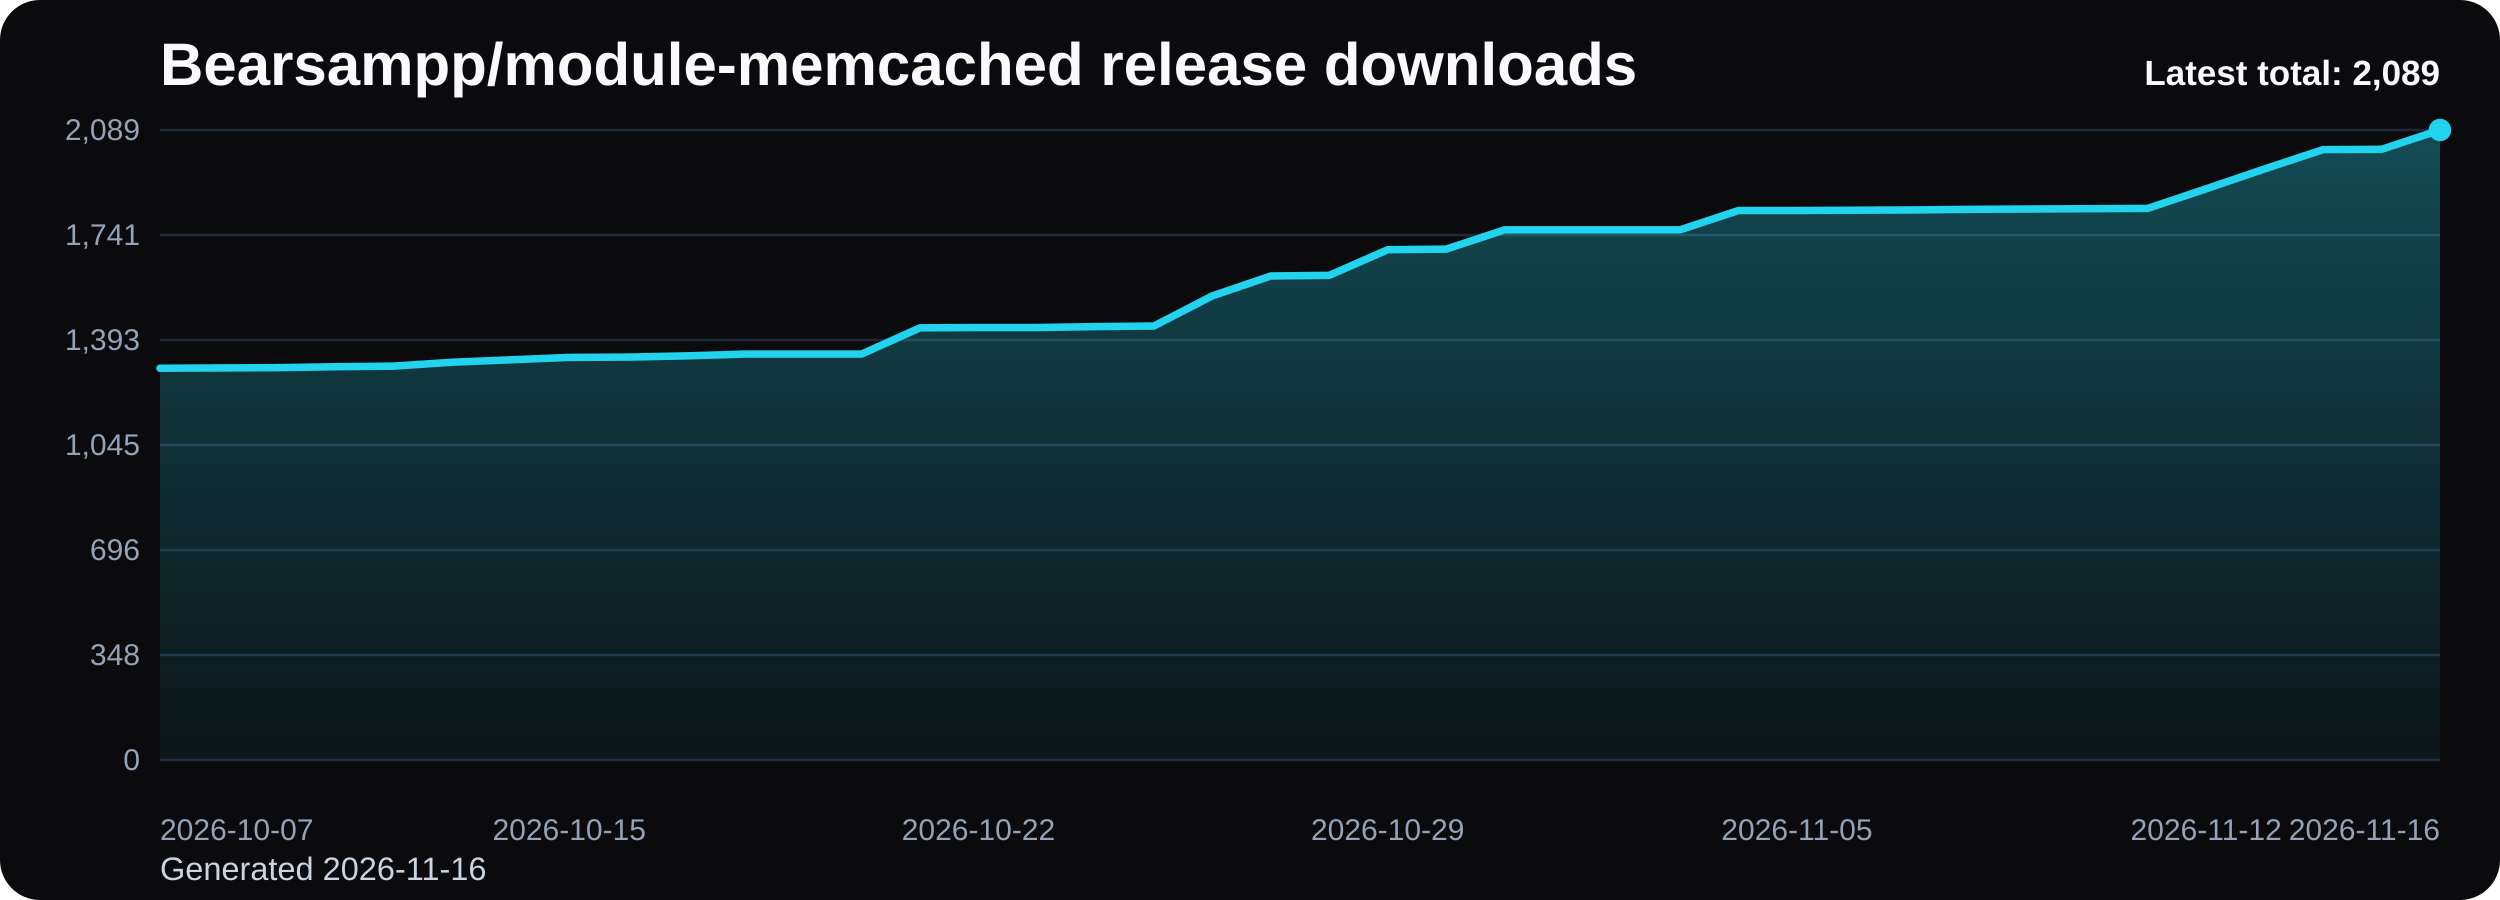
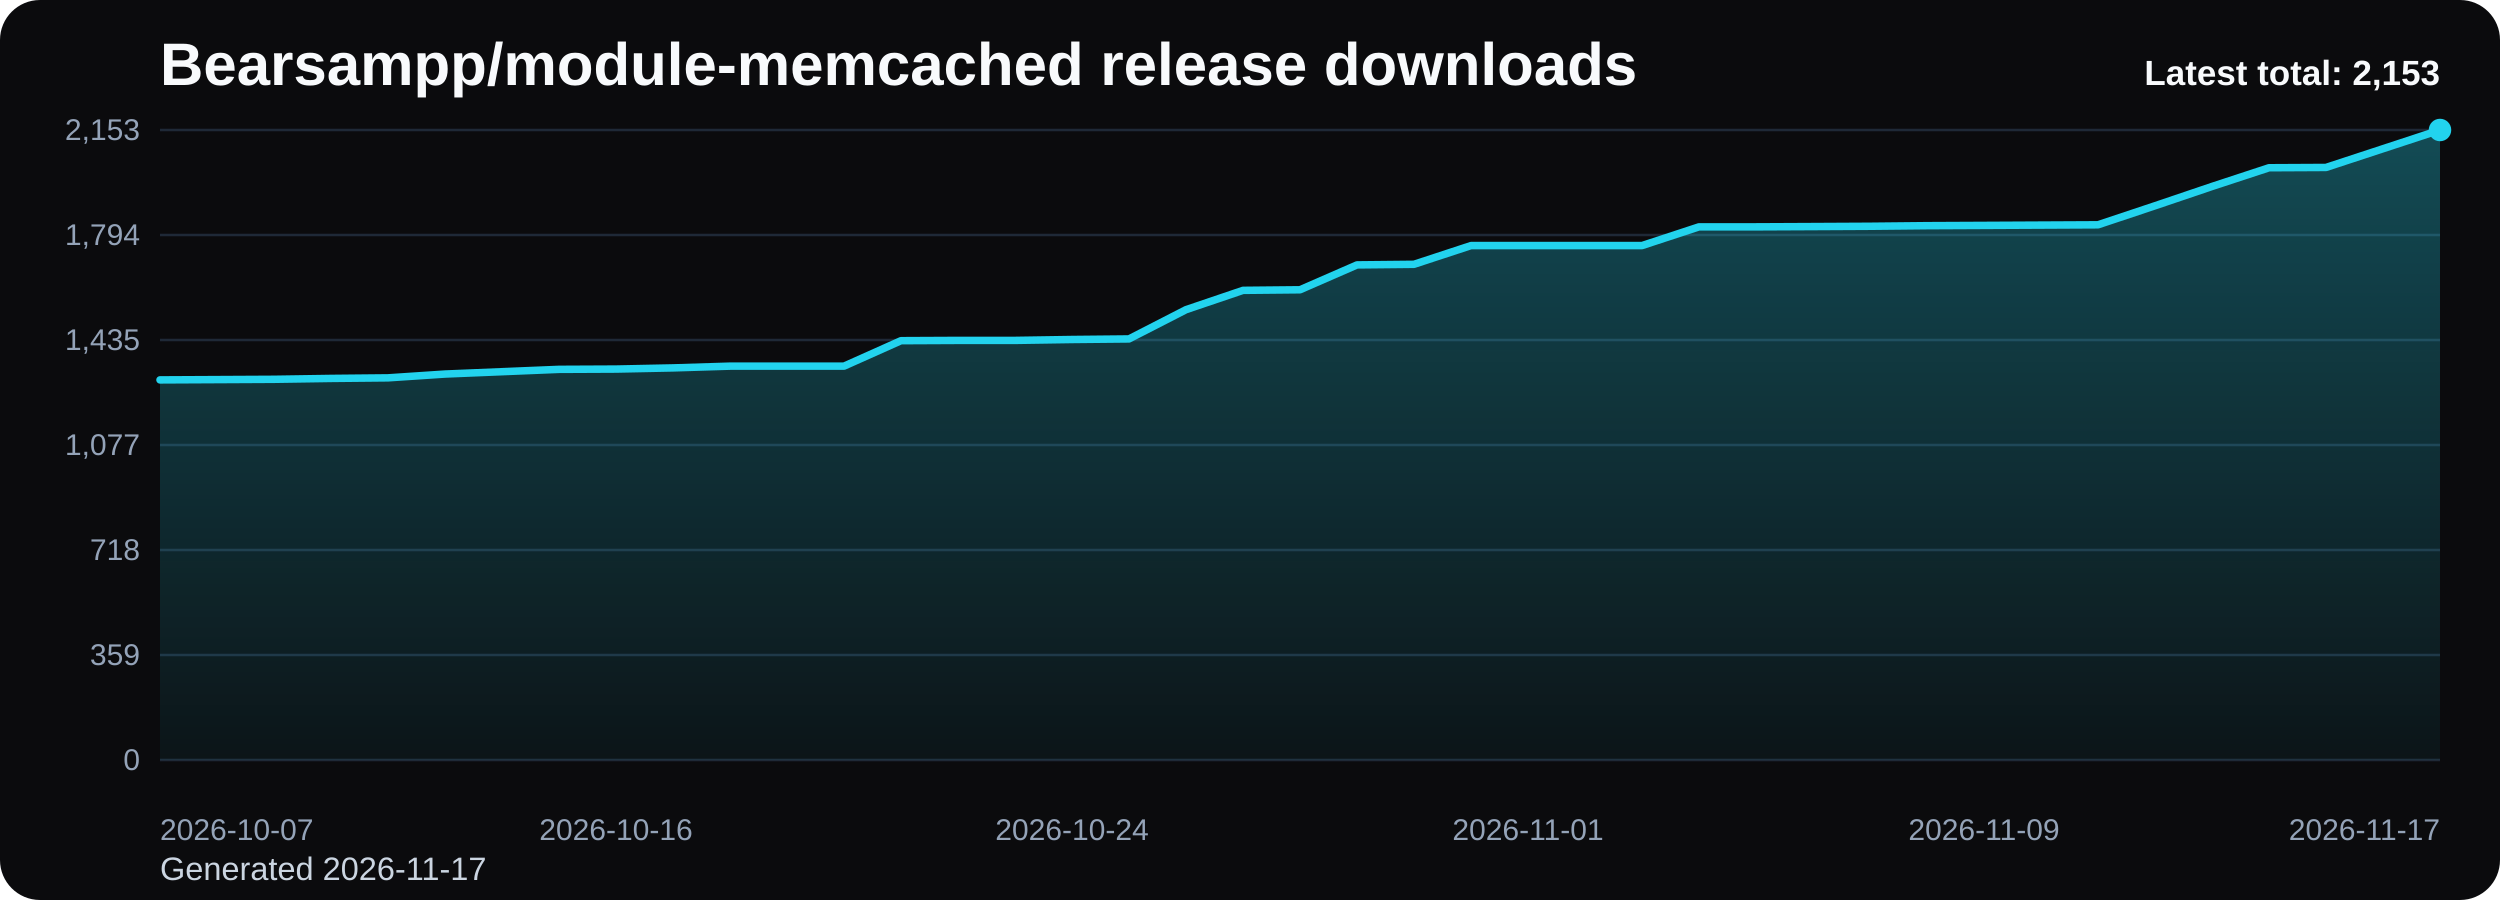
<svg xmlns="http://www.w3.org/2000/svg" viewBox="0 0 1000 360" role="img" aria-label="Bearsampp/module-memcached release downloads chart">
  <defs>
    <linearGradient id="fill-total-trend-black" x1="0" y1="0" x2="0" y2="1">
      <stop offset="0%" stop-color="#22d3ee" stop-opacity="0.32" />
      <stop offset="100%" stop-color="#22d3ee" stop-opacity="0.05" />
    </linearGradient>
    <style>
      .bg { fill: #0b0b0d; }
      .title { font: 700 24px Arial, sans-serif; fill: #f8fafc; }
      .sub { font: 400 13px Arial, sans-serif; fill: #cbd5e1; }
      .grid { stroke: #1f2937; stroke-width: 1; }
      .axis { font: 400 12px Arial, sans-serif; fill: #94a3b8; }
      .line { fill: none; stroke: #22d3ee; stroke-width: 3; stroke-linecap: round; stroke-linejoin: round; }
      .dot { fill: #22d3ee; }
      .value { font: 600 11px Arial, sans-serif; fill: #cbd5e1; }
      .latest { font: 700 14px Arial, sans-serif; fill: #f8fafc; }
    </style>
  </defs>
  <rect class="bg" x="0" y="0" width="1000" height="360" rx="16" />
  <text class="title" x="64" y="34">Bearsampp/module-memcached release downloads</text>
-   <text class="sub" x="64" y="352">Generated 2026-11-16</text>
+   <text class="sub" x="64" y="352">Generated 2026-11-17</text>
  <line x1="64" y1="52.00" x2="976" y2="52.00" class="grid" />
-   <text x="56" y="56.00" text-anchor="end" class="axis">2,089</text>
+   <text x="56" y="56.00" text-anchor="end" class="axis">2,153</text>
  <line x1="64" y1="94.00" x2="976" y2="94.00" class="grid" />
-   <text x="56" y="98.00" text-anchor="end" class="axis">1,741</text>
+   <text x="56" y="98.00" text-anchor="end" class="axis">1,794</text>
  <line x1="64" y1="136.00" x2="976" y2="136.00" class="grid" />
-   <text x="56" y="140.00" text-anchor="end" class="axis">1,393</text>
+   <text x="56" y="140.00" text-anchor="end" class="axis">1,435</text>
  <line x1="64" y1="178.00" x2="976" y2="178.00" class="grid" />
-   <text x="56" y="182.00" text-anchor="end" class="axis">1,045</text>
+   <text x="56" y="182.00" text-anchor="end" class="axis">1,077</text>
  <line x1="64" y1="220.00" x2="976" y2="220.00" class="grid" />
-   <text x="56" y="224.00" text-anchor="end" class="axis">696</text>
+   <text x="56" y="224.00" text-anchor="end" class="axis">718</text>
  <line x1="64" y1="262.00" x2="976" y2="262.00" class="grid" />
-   <text x="56" y="266.00" text-anchor="end" class="axis">348</text>
+   <text x="56" y="266.00" text-anchor="end" class="axis">359</text>
  <line x1="64" y1="304.00" x2="976" y2="304.00" class="grid" />
  <text x="56" y="308.00" text-anchor="end" class="axis">0</text>
-   <path d="M 64.00 304 L 64.00 147.30 L 87.38 147.18 L 110.77 147.06 L 134.15 146.70 L 157.54 146.45 L 180.92 144.89 L 204.31 143.92 L 227.69 142.96 L 251.08 142.84 L 274.46 142.35 L 297.85 141.63 L 321.23 141.63 L 344.62 141.63 L 368.00 131.13 L 391.38 131.01 L 414.77 131.01 L 438.15 130.65 L 461.54 130.41 L 484.92 118.35 L 508.31 110.39 L 531.69 110.14 L 555.08 99.89 L 578.46 99.65 L 601.85 91.93 L 625.23 91.93 L 648.62 91.93 L 672.00 91.93 L 695.38 84.21 L 718.77 84.21 L 742.15 84.09 L 765.54 83.97 L 788.92 83.73 L 812.31 83.61 L 835.69 83.48 L 859.08 83.36 L 882.46 75.52 L 905.85 67.56 L 929.23 59.84 L 952.62 59.72 L 976.00 52.00 L 976.00 304 Z" fill="url(#fill-total-trend-black)" />
-   <polyline class="line" points="64.00,147.30 87.38,147.18 110.77,147.06 134.15,146.70 157.54,146.45 180.92,144.89 204.31,143.92 227.69,142.96 251.08,142.84 274.46,142.35 297.85,141.63 321.23,141.63 344.62,141.63 368.00,131.13 391.38,131.01 414.77,131.01 438.15,130.65 461.54,130.41 484.92,118.35 508.31,110.39 531.69,110.14 555.08,99.89 578.46,99.65 601.85,91.93 625.23,91.93 648.62,91.93 672.00,91.93 695.38,84.21 718.77,84.21 742.15,84.09 765.54,83.97 788.92,83.73 812.31,83.61 835.69,83.48 859.08,83.36 882.46,75.52 905.85,67.56 929.23,59.84 952.62,59.72 976.00,52.00" />
+   <path d="M 64.00 304 L 64.00 151.96 L 86.80 151.84 L 109.60 151.72 L 132.40 151.37 L 155.20 151.14 L 178.00 149.62 L 200.80 148.68 L 223.60 147.74 L 246.40 147.63 L 269.20 147.16 L 292.00 146.46 L 314.80 146.46 L 337.60 146.46 L 360.40 136.27 L 383.20 136.16 L 406.00 136.16 L 428.80 135.80 L 451.60 135.57 L 474.40 123.87 L 497.20 116.14 L 520.00 115.91 L 542.80 105.96 L 565.60 105.72 L 588.40 98.23 L 611.20 98.23 L 634.00 98.23 L 656.80 98.23 L 679.60 90.74 L 702.40 90.74 L 725.20 90.63 L 748.00 90.51 L 770.80 90.27 L 793.60 90.16 L 816.40 90.04 L 839.20 89.92 L 862.00 82.31 L 884.80 74.59 L 907.60 67.10 L 930.40 66.98 L 953.20 59.49 L 976.00 52.00 L 976.00 304 Z" fill="url(#fill-total-trend-black)" />
+   <polyline class="line" points="64.00,151.96 86.80,151.84 109.60,151.72 132.40,151.37 155.20,151.14 178.00,149.62 200.80,148.68 223.60,147.74 246.40,147.63 269.20,147.16 292.00,146.46 314.80,146.46 337.60,146.46 360.40,136.27 383.20,136.16 406.00,136.16 428.80,135.80 451.60,135.57 474.40,123.87 497.20,116.14 520.00,115.91 542.80,105.96 565.60,105.72 588.40,98.23 611.20,98.23 634.00,98.23 656.80,98.23 679.60,90.74 702.40,90.74 725.20,90.63 748.00,90.51 770.80,90.27 793.60,90.16 816.40,90.04 839.20,89.92 862.00,82.31 884.80,74.59 907.60,67.10 930.40,66.98 953.20,59.49 976.00,52.00" />
  <circle class="dot" cx="976.00" cy="52.00" r="4.5" />
  <text class="axis" x="64.00" y="336" text-anchor="start">2026-10-07</text>
-   <text class="axis" x="227.69" y="336" text-anchor="middle">2026-10-15</text>
-   <text class="axis" x="391.38" y="336" text-anchor="middle">2026-10-22</text>
-   <text class="axis" x="555.08" y="336" text-anchor="middle">2026-10-29</text>
-   <text class="axis" x="718.77" y="336" text-anchor="middle">2026-11-05</text>
-   <text class="axis" x="882.46" y="336" text-anchor="middle">2026-11-12</text>
-   <text class="axis" x="976.00" y="336" text-anchor="end">2026-11-16</text>
-   <text class="latest" x="976" y="34" text-anchor="end">Latest total: 2,089</text>
+   <text class="axis" x="246.40" y="336" text-anchor="middle">2026-10-16</text>
+   <text class="axis" x="428.80" y="336" text-anchor="middle">2026-10-24</text>
+   <text class="axis" x="611.20" y="336" text-anchor="middle">2026-11-01</text>
+   <text class="axis" x="793.60" y="336" text-anchor="middle">2026-11-09</text>
+   <text class="axis" x="976.00" y="336" text-anchor="end">2026-11-17</text>
+   <text class="latest" x="976" y="34" text-anchor="end">Latest total: 2,153</text>
</svg>
